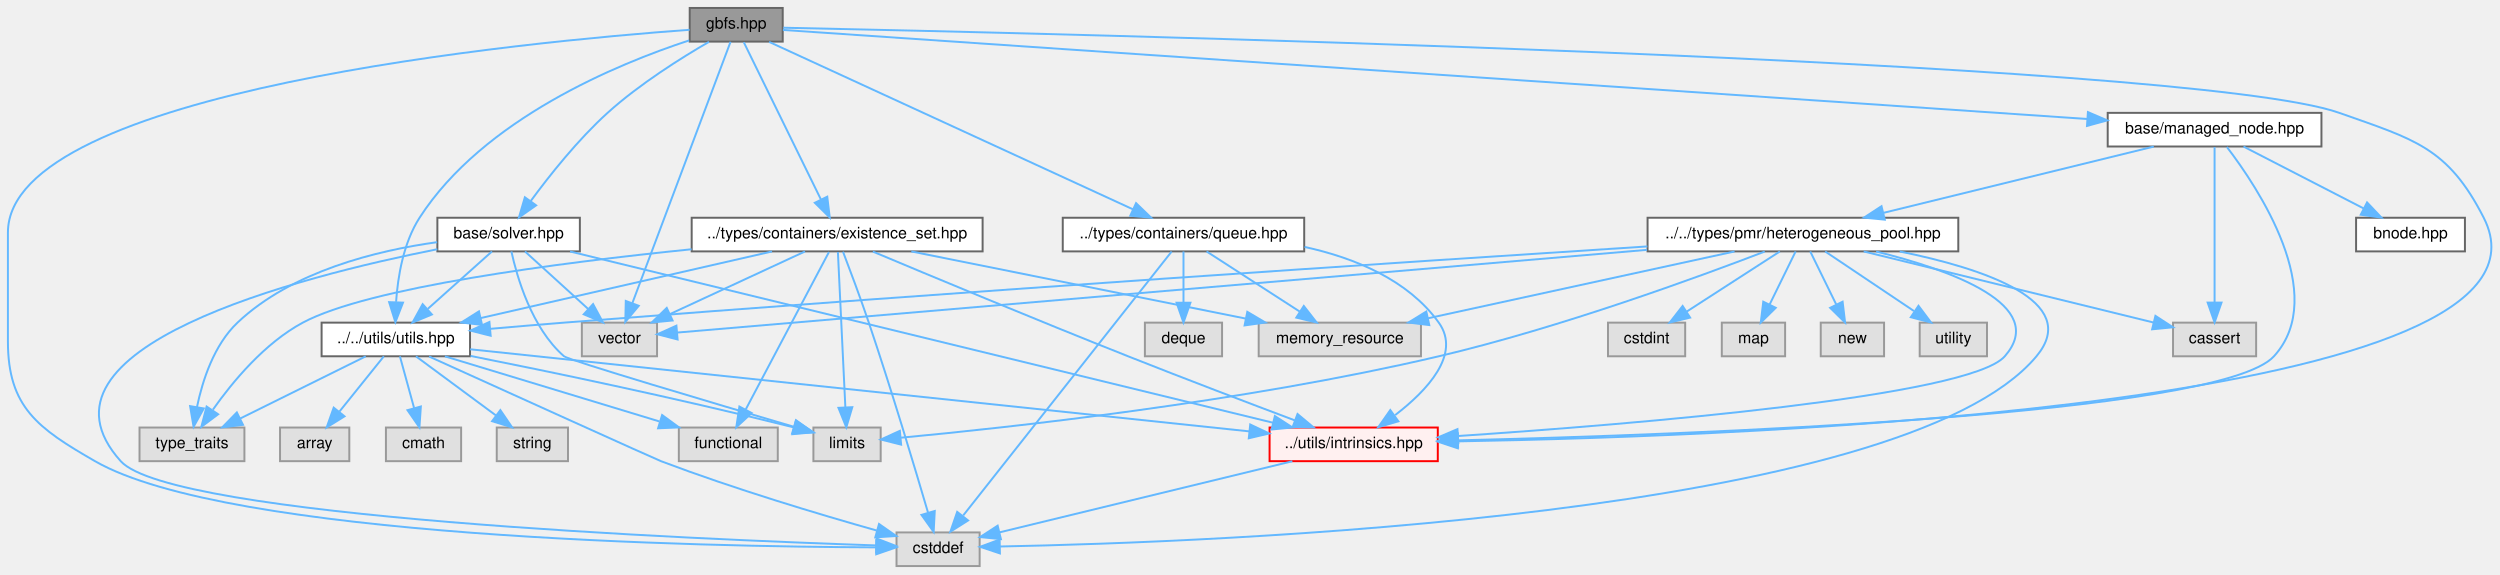
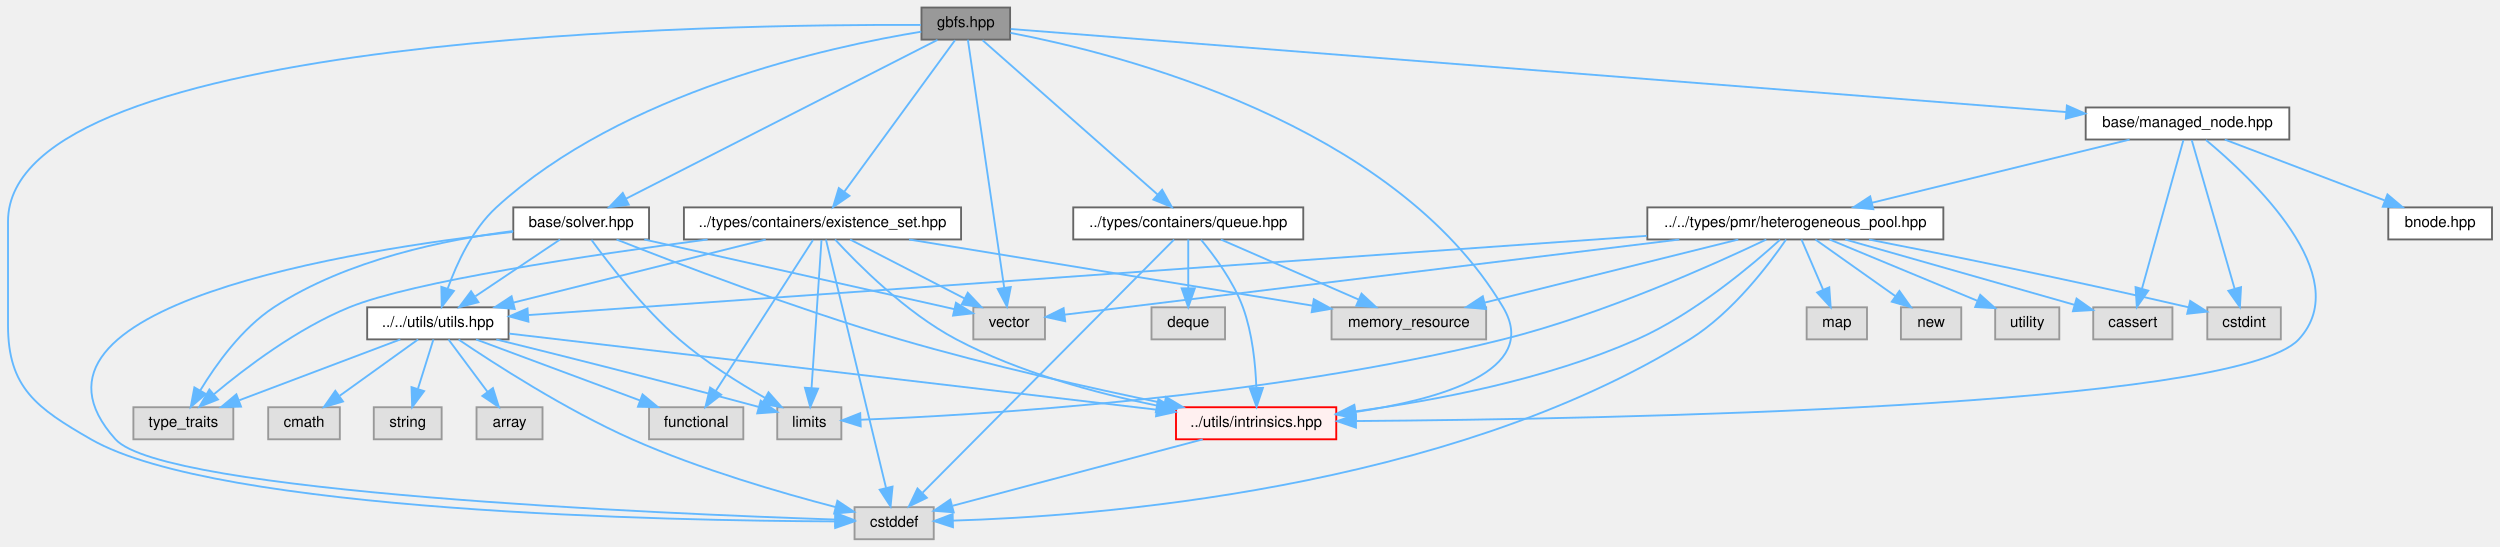
- <svg xmlns="http://www.w3.org/2000/svg" xmlns:xlink="http://www.w3.org/1999/xlink" width="1263pt" height="290pt" viewBox="0.00 0.00 1263.22 290.00">
+ <svg xmlns="http://www.w3.org/2000/svg" xmlns:xlink="http://www.w3.org/1999/xlink" width="1326pt" height="290pt" viewBox="0.00 0.00 1325.50 290.00">
  <g id="graph0" class="graph" transform="scale(1 1) rotate(0) translate(4 286)">
    <g id="Node000001" class="node">
      <g id="a_Node000001">
        <a xlink:title=" ">
-           <polygon fill="#999999" stroke="#666666" points="391.5,-282 344.5,-282 344.5,-265 391.5,-265 391.5,-282" />
-           <text text-anchor="middle" x="368" y="-271.6" font-family="Helvetica,sans-Serif" font-size="8.00">gbfs.hpp</text>
+           <polygon fill="#999999" stroke="#666666" points="531.5,-282 484.5,-282 484.5,-265 531.5,-265 531.5,-282" />
+           <text text-anchor="middle" x="508" y="-271.6" font-family="Helvetica,sans-Serif" font-size="8.00">gbfs.hpp</text>
        </a>
      </g>
    </g>
    <g id="Node000002" class="node">
      <g id="a_Node000002">
        <a xlink:title=" ">
          <polygon fill="#e0e0e0" stroke="#999999" points="491,-17 449,-17 449,0 491,0 491,-17" />
          <text text-anchor="middle" x="470" y="-6.6" font-family="Helvetica,sans-Serif" font-size="8.00">cstddef</text>
        </a>
      </g>
    </g>
    <g id="edge1_Node000001_Node000002" class="edge">
      <g id="a_edge1_Node000001_Node000002">
        <a xlink:title=" ">
-           <path fill="none" stroke="#63b8ff" d="M344.42,-270.97C263.2,-265.06 0,-240.37 0,-168.5 0,-168.5 0,-168.5 0,-113.5 0,-80.25 15.18,-69.57 44,-53 111.28,-14.31 352.18,-9.79 438.75,-9.45" />
+           <path fill="none" stroke="#63b8ff" d="M484.18,-272.77C383.75,-273.27 0,-268.65 0,-168.5 0,-168.5 0,-168.5 0,-113.5 0,-80.25 15.18,-69.57 44,-53 111.28,-14.31 352.18,-9.79 438.75,-9.45" />
          <polygon fill="#63b8ff" stroke="#63b8ff" points="438.76,-12.95 448.75,-9.42 438.74,-5.95 438.76,-12.95" />
        </a>
      </g>
    </g>
    <g id="Node000003" class="node">
      <g id="a_Node000003">
        <a xlink:title=" ">
-           <polygon fill="#e0e0e0" stroke="#999999" points="328,-123 290,-123 290,-106 328,-106 328,-123" />
-           <text text-anchor="middle" x="309" y="-112.6" font-family="Helvetica,sans-Serif" font-size="8.00">vector</text>
+           <polygon fill="#e0e0e0" stroke="#999999" points="550,-123 512,-123 512,-106 550,-106 550,-123" />
+           <text text-anchor="middle" x="531" y="-112.6" font-family="Helvetica,sans-Serif" font-size="8.00">vector</text>
        </a>
      </g>
    </g>
    <g id="edge2_Node000001_Node000003" class="edge">
      <g id="a_edge2_Node000001_Node000003">
        <a xlink:title=" ">
-           <path fill="none" stroke="#63b8ff" d="M365.15,-264.93C356.18,-241.05 328.32,-166.91 315.53,-132.89" />
-           <polygon fill="#63b8ff" stroke="#63b8ff" points="318.75,-131.5 311.96,-123.37 312.2,-133.96 318.75,-131.5" />
+           <path fill="none" stroke="#63b8ff" d="M509.11,-264.93C512.59,-241.15 523.37,-167.56 528.39,-133.33" />
+           <polygon fill="#63b8ff" stroke="#63b8ff" points="531.86,-133.77 529.85,-123.37 524.93,-132.75 531.86,-133.77" />
        </a>
      </g>
    </g>
    <g id="Node000004" class="node">
      <g id="a_Node000004">
        <a xlink:href="../../d8/d62/existence__set_8hpp.html" target="_top" xlink:title=" ">
-           <polygon fill="white" stroke="#666666" points="492.5,-176 345.5,-176 345.5,-159 492.5,-159 492.5,-176" />
-           <text text-anchor="middle" x="419" y="-165.6" font-family="Helvetica,sans-Serif" font-size="8.00">../types/containers/existence_set.hpp</text>
+           <polygon fill="white" stroke="#666666" points="505.5,-176 358.5,-176 358.5,-159 505.5,-159 505.5,-176" />
+           <text text-anchor="middle" x="432" y="-165.6" font-family="Helvetica,sans-Serif" font-size="8.00">../types/containers/existence_set.hpp</text>
        </a>
      </g>
    </g>
    <g id="edge3_Node000001_Node000004" class="edge">
      <g id="a_edge3_Node000001_Node000004">
        <a xlink:title=" ">
-           <path fill="none" stroke="#63b8ff" d="M371.83,-264.68C380.07,-247.89 399.61,-208.04 410.79,-185.25" />
-           <polygon fill="#63b8ff" stroke="#63b8ff" points="414,-186.64 415.26,-176.12 407.72,-183.56 414,-186.64" />
+           <path fill="none" stroke="#63b8ff" d="M502.29,-264.68C489.85,-247.66 460.1,-206.95 443.57,-184.34" />
+           <polygon fill="#63b8ff" stroke="#63b8ff" points="446.3,-182.13 437.57,-176.12 440.65,-186.26 446.3,-182.13" />
        </a>
      </g>
    </g>
    <g id="Node000009" class="node">
      <g id="a_Node000009">
        <a xlink:href="../../df/d93/utils_8hpp.html" target="_top" xlink:title=" ">
-           <polygon fill="white" stroke="#666666" points="233.5,-123 158.5,-123 158.5,-106 233.5,-106 233.5,-123" />
-           <text text-anchor="middle" x="196" y="-112.6" font-family="Helvetica,sans-Serif" font-size="8.00">../../utils/utils.hpp</text>
+           <polygon fill="white" stroke="#666666" points="265.5,-123 190.5,-123 190.5,-106 265.5,-106 265.5,-123" />
+           <text text-anchor="middle" x="228" y="-112.6" font-family="Helvetica,sans-Serif" font-size="8.00">../../utils/utils.hpp</text>
        </a>
      </g>
    </g>
    <g id="edge26_Node000001_Node000009" class="edge">
      <g id="a_edge26_Node000001_Node000009">
        <a xlink:title=" ">
-           <path fill="none" stroke="#63b8ff" d="M344.23,-265.61C308.1,-253.77 240.16,-225.9 208,-176 199.83,-163.32 197.02,-146.28 196.14,-133.51" />
-           <polygon fill="#63b8ff" stroke="#63b8ff" points="199.63,-133.11 195.78,-123.24 192.63,-133.35 199.63,-133.11" />
+           <path fill="none" stroke="#63b8ff" d="M484.41,-269.2C436.35,-261.36 325.97,-237.42 259,-176 246.36,-164.41 238.08,-146.48 233.29,-133.15" />
+           <polygon fill="#63b8ff" stroke="#63b8ff" points="236.49,-131.69 230.06,-123.27 229.84,-133.86 236.49,-131.69" />
        </a>
      </g>
    </g>
    <g id="Node000013" class="node">
      <g id="a_Node000013">
        <a xlink:href="../../d7/d65/intrinsics_8hpp.html" target="_top" xlink:title=" ">
-           <polygon fill="#fff0f0" stroke="red" points="722.5,-70 637.5,-70 637.5,-53 722.5,-53 722.5,-70" />
-           <text text-anchor="middle" x="680" y="-59.6" font-family="Helvetica,sans-Serif" font-size="8.00">../utils/intrinsics.hpp</text>
-         </a>
-       </g>
-     </g>
-     <g id="edge50_Node000001_Node000013" class="edge">
-       <g id="a_edge50_Node000001_Node000013">
-         <a xlink:title=" ">
-           <path fill="none" stroke="#63b8ff" d="M391.82,-272.02C517.67,-269.4 1102.26,-255.86 1178,-229 1215.79,-215.6 1232.79,-211.72 1251,-176 1299.24,-81.36 883.28,-65.61 732.91,-63.01" />
-           <polygon fill="#63b8ff" stroke="#63b8ff" points="732.61,-59.51 722.55,-62.85 732.5,-66.5 732.61,-59.51" />
+           <polygon fill="#fff0f0" stroke="red" points="704.5,-70 619.5,-70 619.5,-53 704.5,-53 704.5,-70" />
+           <text text-anchor="middle" x="662" y="-59.6" font-family="Helvetica,sans-Serif" font-size="8.00">../utils/intrinsics.hpp</text>
+         </a>
+       </g>
+     </g>
+     <g id="edge51_Node000001_Node000013" class="edge">
+       <g id="a_edge51_Node000001_Node000013">
+         <a xlink:title=" ">
+           <path fill="none" stroke="#63b8ff" d="M531.72,-268.56C589.12,-257.58 734.99,-220.79 793,-123 813.08,-89.15 759.17,-74.06 714.52,-67.45" />
+           <polygon fill="#63b8ff" stroke="#63b8ff" points="714.97,-63.98 704.59,-66.1 714.02,-70.92 714.97,-63.98" />
        </a>
      </g>
    </g>
    <g id="Node000016" class="node">
      <g id="a_Node000016">
        <a xlink:href="../../d7/ded/queue_8hpp.html" target="_top" xlink:title=" ">
-           <polygon fill="white" stroke="#666666" points="655,-176 533,-176 533,-159 655,-159 655,-176" />
-           <text text-anchor="middle" x="594" y="-165.6" font-family="Helvetica,sans-Serif" font-size="8.00">../types/containers/queue.hpp</text>
+           <polygon fill="white" stroke="#666666" points="687,-176 565,-176 565,-159 687,-159 687,-176" />
+           <text text-anchor="middle" x="626" y="-165.6" font-family="Helvetica,sans-Serif" font-size="8.00">../types/containers/queue.hpp</text>
        </a>
      </g>
    </g>
    <g id="edge21_Node000001_Node000016" class="edge">
      <g id="a_edge21_Node000001_Node000016">
        <a xlink:title=" ">
-           <path fill="none" stroke="#63b8ff" d="M384.62,-264.85C423.73,-246.85 521.82,-201.72 568.52,-180.23" />
-           <polygon fill="#63b8ff" stroke="#63b8ff" points="570.04,-183.38 577.66,-176.02 567.11,-177.02 570.04,-183.38" />
+           <path fill="none" stroke="#63b8ff" d="M516.87,-264.68C536.61,-247.28 584.43,-205.13 609.71,-182.85" />
+           <polygon fill="#63b8ff" stroke="#63b8ff" points="612.16,-185.36 617.35,-176.12 607.53,-180.11 612.16,-185.36" />
        </a>
      </g>
    </g>
    <g id="Node000018" class="node">
      <g id="a_Node000018">
        <a xlink:href="../../da/deb/managed__node_8hpp.html" target="_top" xlink:title=" ">
-           <polygon fill="white" stroke="#666666" points="1169,-229 1061,-229 1061,-212 1169,-212 1169,-229" />
-           <text text-anchor="middle" x="1115" y="-218.6" font-family="Helvetica,sans-Serif" font-size="8.00">base/managed_node.hpp</text>
+           <polygon fill="white" stroke="#666666" points="1210,-229 1102,-229 1102,-212 1210,-212 1210,-229" />
+           <text text-anchor="middle" x="1156" y="-218.6" font-family="Helvetica,sans-Serif" font-size="8.00">base/managed_node.hpp</text>
        </a>
      </g>
    </g>
    <g id="edge27_Node000001_Node000018" class="edge">
      <g id="a_edge27_Node000001_Node000018">
        <a xlink:title=" ">
-           <path fill="none" stroke="#63b8ff" d="M391.59,-270.89C492.9,-263.97 893.11,-236.65 1050.72,-225.89" />
-           <polygon fill="#63b8ff" stroke="#63b8ff" points="1051.01,-229.38 1060.75,-225.2 1050.53,-222.39 1051.01,-229.38" />
+           <path fill="none" stroke="#63b8ff" d="M531.83,-270.62C622.94,-263.45 951.13,-237.62 1091.54,-226.57" />
+           <polygon fill="#63b8ff" stroke="#63b8ff" points="1092.03,-230.05 1101.72,-225.77 1091.48,-223.07 1092.03,-230.05" />
        </a>
      </g>
    </g>
    <g id="Node000026" class="node">
      <g id="a_Node000026">
        <a xlink:href="../../d2/d1c/solver_8hpp.html" target="_top" xlink:title=" ">
-           <polygon fill="white" stroke="#666666" points="289,-176 217,-176 217,-159 289,-159 289,-176" />
-           <text text-anchor="middle" x="253" y="-165.6" font-family="Helvetica,sans-Serif" font-size="8.00">base/solver.hpp</text>
-         </a>
-       </g>
-     </g>
-     <g id="edge43_Node000001_Node000026" class="edge">
-       <g id="a_edge43_Node000001_Node000026">
-         <a xlink:title=" ">
-           <path fill="none" stroke="#63b8ff" d="M354.23,-264.88C340.48,-256.92 319.12,-243.57 303,-229 288.03,-215.47 273.65,-197.35 264.19,-184.48" />
-           <polygon fill="#63b8ff" stroke="#63b8ff" points="266.9,-182.26 258.23,-176.18 261.21,-186.34 266.9,-182.26" />
+           <polygon fill="white" stroke="#666666" points="340,-176 268,-176 268,-159 340,-159 340,-176" />
+           <text text-anchor="middle" x="304" y="-165.6" font-family="Helvetica,sans-Serif" font-size="8.00">base/solver.hpp</text>
+         </a>
+       </g>
+     </g>
+     <g id="edge44_Node000001_Node000026" class="edge">
+       <g id="a_edge44_Node000001_Node000026">
+         <a xlink:title=" ">
+           <path fill="none" stroke="#63b8ff" d="M493,-264.85C457.91,-246.97 370.26,-202.28 327.8,-180.63" />
+           <polygon fill="#63b8ff" stroke="#63b8ff" points="329.25,-177.44 318.75,-176.02 326.07,-183.68 329.25,-177.44" />
        </a>
      </g>
    </g>
    <g id="edge4_Node000004_Node000002" class="edge">
      <g id="a_edge4_Node000004_Node000002">
        <a xlink:title=" ">
-           <path fill="none" stroke="#63b8ff" d="M421.96,-158.84C425.27,-150.19 430.72,-135.65 435,-123 446.4,-89.24 458.36,-49.34 464.93,-26.97" />
-           <polygon fill="#63b8ff" stroke="#63b8ff" points="468.32,-27.83 467.76,-17.25 461.6,-25.87 468.32,-27.83" />
+           <path fill="none" stroke="#63b8ff" d="M433.83,-158.93C439.59,-135.15 457.4,-61.56 465.68,-27.33" />
+           <polygon fill="#63b8ff" stroke="#63b8ff" points="469.15,-27.91 468.1,-17.37 462.34,-26.26 469.15,-27.91" />
        </a>
      </g>
    </g>
    <g id="edge9_Node000004_Node000003" class="edge">
      <g id="a_edge9_Node000004_Node000003">
        <a xlink:title=" ">
-           <path fill="none" stroke="#63b8ff" d="M402.77,-158.97C384.82,-150.65 355.65,-137.13 334.61,-127.37" />
-           <polygon fill="#63b8ff" stroke="#63b8ff" points="335.84,-124.09 325.3,-123.06 332.9,-130.44 335.84,-124.09" />
+           <path fill="none" stroke="#63b8ff" d="M446.61,-158.97C462.62,-150.73 488.54,-137.37 507.44,-127.64" />
+           <polygon fill="#63b8ff" stroke="#63b8ff" points="509.05,-130.75 516.33,-123.06 505.84,-124.52 509.05,-130.75" />
        </a>
      </g>
    </g>
    <g id="Node000005" class="node">
      <g id="a_Node000005">
        <a xlink:title=" ">
-           <polygon fill="#e0e0e0" stroke="#999999" points="389,-70 339,-70 339,-53 389,-53 389,-70" />
-           <text text-anchor="middle" x="364" y="-59.6" font-family="Helvetica,sans-Serif" font-size="8.00">functional</text>
+           <polygon fill="#e0e0e0" stroke="#999999" points="390,-70 340,-70 340,-53 390,-53 390,-70" />
+           <text text-anchor="middle" x="365" y="-59.6" font-family="Helvetica,sans-Serif" font-size="8.00">functional</text>
        </a>
      </g>
    </g>
    <g id="edge5_Node000004_Node000005" class="edge">
      <g id="a_edge5_Node000004_Node000005">
        <a xlink:title=" ">
-           <path fill="none" stroke="#63b8ff" d="M414.87,-158.68C405.98,-141.89 384.91,-102.04 372.86,-79.25" />
-           <polygon fill="#63b8ff" stroke="#63b8ff" points="375.8,-77.33 368.03,-70.12 369.61,-80.6 375.8,-77.33" />
+           <path fill="none" stroke="#63b8ff" d="M426.96,-158.68C416.05,-141.74 390.01,-101.32 375.4,-78.64" />
+           <polygon fill="#63b8ff" stroke="#63b8ff" points="378.27,-76.64 369.91,-70.12 372.39,-80.43 378.27,-76.64" />
        </a>
      </g>
    </g>
    <g id="Node000006" class="node">
      <g id="a_Node000006">
        <a xlink:title=" ">
-           <polygon fill="#e0e0e0" stroke="#999999" points="441,-70 407,-70 407,-53 441,-53 441,-70" />
-           <text text-anchor="middle" x="424" y="-59.6" font-family="Helvetica,sans-Serif" font-size="8.00">limits</text>
+           <polygon fill="#e0e0e0" stroke="#999999" points="442,-70 408,-70 408,-53 442,-53 442,-70" />
+           <text text-anchor="middle" x="425" y="-59.6" font-family="Helvetica,sans-Serif" font-size="8.00">limits</text>
        </a>
      </g>
    </g>
    <g id="edge6_Node000004_Node000006" class="edge">
      <g id="a_edge6_Node000004_Node000006">
        <a xlink:title=" ">
-           <path fill="none" stroke="#63b8ff" d="M419.38,-158.68C420.17,-142.11 422.05,-103.11 423.15,-80.18" />
-           <polygon fill="#63b8ff" stroke="#63b8ff" points="426.65,-80.28 423.63,-70.12 419.66,-79.95 426.65,-80.28" />
+           <path fill="none" stroke="#63b8ff" d="M431.47,-158.68C430.36,-142.11 427.73,-103.11 426.19,-80.18" />
+           <polygon fill="#63b8ff" stroke="#63b8ff" points="429.68,-79.87 425.51,-70.12 422.69,-80.34 429.68,-79.87" />
        </a>
      </g>
    </g>
    <g id="Node000007" class="node">
      <g id="a_Node000007">
        <a xlink:title=" ">
-           <polygon fill="#e0e0e0" stroke="#999999" points="714,-123 632,-123 632,-106 714,-106 714,-123" />
-           <text text-anchor="middle" x="673" y="-112.6" font-family="Helvetica,sans-Serif" font-size="8.00">memory_resource</text>
+           <polygon fill="#e0e0e0" stroke="#999999" points="784,-123 702,-123 702,-106 784,-106 784,-123" />
+           <text text-anchor="middle" x="743" y="-112.6" font-family="Helvetica,sans-Serif" font-size="8.00">memory_resource</text>
        </a>
      </g>
    </g>
    <g id="edge7_Node000004_Node000007" class="edge">
      <g id="a_edge7_Node000004_Node000007">
        <a xlink:title=" ">
-           <path fill="none" stroke="#63b8ff" d="M456.48,-158.97C501.31,-149.97 576.43,-134.89 625.35,-125.07" />
-           <polygon fill="#63b8ff" stroke="#63b8ff" points="626.25,-128.46 635.37,-123.06 624.87,-121.59 626.25,-128.46" />
+           <path fill="none" stroke="#63b8ff" d="M477.89,-158.97C535.07,-149.6 632.49,-133.62 691.97,-123.87" />
+           <polygon fill="#63b8ff" stroke="#63b8ff" points="692.59,-127.31 701.89,-122.24 691.46,-120.41 692.59,-127.31" />
        </a>
      </g>
    </g>
    <g id="Node000008" class="node">
      <g id="a_Node000008">
        <a xlink:title=" ">
          <polygon fill="#e0e0e0" stroke="#999999" points="119.5,-70 66.5,-70 66.5,-53 119.5,-53 119.5,-70" />
          <text text-anchor="middle" x="93" y="-59.6" font-family="Helvetica,sans-Serif" font-size="8.00">type_traits</text>
        </a>
      </g>
    </g>
    <g id="edge8_Node000004_Node000008" class="edge">
      <g id="a_edge8_Node000004_Node000008">
        <a xlink:title=" ">
-           <path fill="none" stroke="#63b8ff" d="M345.45,-160.08C277.46,-153.17 182.11,-140.74 149,-123 129.73,-112.68 113.52,-93.13 103.58,-79.05" />
-           <polygon fill="#63b8ff" stroke="#63b8ff" points="106.22,-76.7 97.73,-70.35 100.4,-80.6 106.22,-76.7" />
+           <path fill="none" stroke="#63b8ff" d="M371.06,-158.99C308.15,-150.69 214.58,-136.69 181,-123 153.51,-111.8 125.99,-90.95 109.22,-76.9" />
+           <polygon fill="#63b8ff" stroke="#63b8ff" points="111.36,-74.12 101.5,-70.25 106.8,-79.43 111.36,-74.12" />
        </a>
      </g>
    </g>
    <g id="edge10_Node000004_Node000009" class="edge">
      <g id="a_edge10_Node000004_Node000009">
        <a xlink:title=" ">
-           <path fill="none" stroke="#63b8ff" d="M386.1,-158.97C347.06,-150.05 281.88,-135.14 238.92,-125.32" />
-           <polygon fill="#63b8ff" stroke="#63b8ff" points="239.57,-121.87 229.04,-123.06 238.01,-128.7 239.57,-121.87" />
+           <path fill="none" stroke="#63b8ff" d="M401.9,-158.97C366.42,-150.1 307.32,-135.33 268.01,-125.5" />
+           <polygon fill="#63b8ff" stroke="#63b8ff" points="268.77,-122.09 258.22,-123.06 267.08,-128.88 268.77,-122.09" />
        </a>
      </g>
    </g>
    <g id="edge20_Node000004_Node000013" class="edge">
      <g id="a_edge20_Node000004_Node000013">
        <a xlink:title=" ">
-           <path fill="none" stroke="#63b8ff" d="M437.04,-158.9C464.71,-147.28 519.31,-124.51 566,-106 594.48,-94.71 627.15,-82.3 650.2,-73.63" />
-           <polygon fill="#63b8ff" stroke="#63b8ff" points="651.62,-76.83 659.76,-70.04 649.17,-70.28 651.62,-76.83" />
+           <path fill="none" stroke="#63b8ff" d="M438.67,-158.97C450.41,-146.19 476.09,-120.23 503,-106 536.22,-88.44 577.18,-77.45 609.21,-70.91" />
+           <polygon fill="#63b8ff" stroke="#63b8ff" points="610.14,-74.29 619.28,-68.94 608.79,-67.42 610.14,-74.29" />
        </a>
      </g>
    </g>
    <g id="edge13_Node000009_Node000002" class="edge">
      <g id="a_edge13_Node000009_Node000002">
        <a xlink:title=" ">
-           <path fill="none" stroke="#63b8ff" d="M212.8,-105.88C248.11,-89.88 327.04,-54.12 330,-53 366.88,-39.01 410.41,-26.01 439.03,-17.94" />
-           <polygon fill="#63b8ff" stroke="#63b8ff" points="440.16,-21.26 448.85,-15.19 438.28,-14.51 440.16,-21.26" />
+           <path fill="none" stroke="#63b8ff" d="M238.98,-105.91C257.34,-93.49 295.73,-68.63 331,-53 366.82,-37.12 410.21,-24.53 438.88,-17.06" />
+           <polygon fill="#63b8ff" stroke="#63b8ff" points="439.91,-20.41 448.73,-14.54 438.18,-13.63 439.91,-20.41" />
        </a>
      </g>
    </g>
    <g id="edge14_Node000009_Node000005" class="edge">
      <g id="a_edge14_Node000009_Node000005">
        <a xlink:title=" ">
-           <path fill="none" stroke="#63b8ff" d="M220.79,-105.97C249.45,-97.27 296.82,-82.89 329.18,-73.07" />
-           <polygon fill="#63b8ff" stroke="#63b8ff" points="330.56,-76.31 339.11,-70.06 328.52,-69.61 330.56,-76.31" />
+           <path fill="none" stroke="#63b8ff" d="M248.21,-105.97C271.18,-97.42 308.89,-83.39 335.22,-73.59" />
+           <polygon fill="#63b8ff" stroke="#63b8ff" points="336.55,-76.82 344.7,-70.06 334.11,-70.26 336.55,-76.82" />
        </a>
      </g>
    </g>
    <g id="edge15_Node000009_Node000006" class="edge">
      <g id="a_edge15_Node000009_Node000006">
        <a xlink:title=" ">
-           <path fill="none" stroke="#63b8ff" d="M233.78,-106.17C272.43,-98.5 334.42,-85.69 396.95,-70.11" />
-           <polygon fill="#63b8ff" stroke="#63b8ff" points="398.14,-73.42 406.98,-67.59 396.43,-66.63 398.14,-73.42" />
+           <path fill="none" stroke="#63b8ff" d="M258.97,-105.94C291.34,-97.96 343.84,-84.83 398.16,-70.16" />
+           <polygon fill="#63b8ff" stroke="#63b8ff" points="399.22,-73.5 407.96,-67.5 397.39,-66.74 399.22,-73.5" />
        </a>
      </g>
    </g>
    <g id="edge17_Node000009_Node000008" class="edge">
      <g id="a_edge17_Node000009_Node000008">
        <a xlink:title=" ">
-           <path fill="none" stroke="#63b8ff" d="M180.8,-105.97C164.07,-97.69 136.93,-84.25 117.24,-74.5" />
-           <polygon fill="#63b8ff" stroke="#63b8ff" points="118.78,-71.36 108.26,-70.06 115.67,-77.63 118.78,-71.36" />
+           <path fill="none" stroke="#63b8ff" d="M208.08,-105.97C185.55,-97.46 148.62,-83.51 122.69,-73.72" />
+           <polygon fill="#63b8ff" stroke="#63b8ff" points="123.59,-70.32 113,-70.06 121.12,-76.86 123.59,-70.32" />
        </a>
      </g>
    </g>
    <g id="Node000010" class="node">
      <g id="a_Node000010">
        <a xlink:title=" ">
-           <polygon fill="#e0e0e0" stroke="#999999" points="172.5,-70 137.5,-70 137.5,-53 172.5,-53 172.5,-70" />
-           <text text-anchor="middle" x="155" y="-59.6" font-family="Helvetica,sans-Serif" font-size="8.00">array</text>
+           <polygon fill="#e0e0e0" stroke="#999999" points="283.5,-70 248.5,-70 248.5,-53 283.5,-53 283.5,-70" />
+           <text text-anchor="middle" x="266" y="-59.6" font-family="Helvetica,sans-Serif" font-size="8.00">array</text>
        </a>
      </g>
    </g>
    <g id="edge11_Node000009_Node000010" class="edge">
      <g id="a_edge11_Node000009_Node000010">
        <a xlink:title=" ">
-           <path fill="none" stroke="#63b8ff" d="M189.95,-105.97C184.08,-98.67 174.98,-87.35 167.54,-78.1" />
-           <polygon fill="#63b8ff" stroke="#63b8ff" points="170.07,-75.66 161.07,-70.06 164.61,-80.04 170.07,-75.66" />
+           <path fill="none" stroke="#63b8ff" d="M233.61,-105.97C239.05,-98.67 247.48,-87.35 254.38,-78.1" />
+           <polygon fill="#63b8ff" stroke="#63b8ff" points="257.2,-80.17 260.37,-70.06 251.59,-75.98 257.2,-80.17" />
        </a>
      </g>
    </g>
    <g id="Node000011" class="node">
      <g id="a_Node000011">
        <a xlink:title=" ">
-           <polygon fill="#e0e0e0" stroke="#999999" points="229,-70 191,-70 191,-53 229,-53 229,-70" />
-           <text text-anchor="middle" x="210" y="-59.6" font-family="Helvetica,sans-Serif" font-size="8.00">cmath</text>
+           <polygon fill="#e0e0e0" stroke="#999999" points="176,-70 138,-70 138,-53 176,-53 176,-70" />
+           <text text-anchor="middle" x="157" y="-59.6" font-family="Helvetica,sans-Serif" font-size="8.00">cmath</text>
        </a>
      </g>
    </g>
    <g id="edge12_Node000009_Node000011" class="edge">
      <g id="a_edge12_Node000009_Node000011">
        <a xlink:title=" ">
-           <path fill="none" stroke="#63b8ff" d="M198.07,-105.97C199.95,-99.12 202.8,-88.74 205.24,-79.84" />
-           <polygon fill="#63b8ff" stroke="#63b8ff" points="208.65,-80.63 207.93,-70.06 201.9,-78.77 208.65,-80.63" />
+           <path fill="none" stroke="#63b8ff" d="M217.52,-105.97C206.62,-98.14 189.3,-85.7 175.98,-76.13" />
+           <polygon fill="#63b8ff" stroke="#63b8ff" points="177.68,-73.05 167.52,-70.06 173.6,-78.73 177.68,-73.05" />
        </a>
      </g>
    </g>
    <g id="Node000012" class="node">
      <g id="a_Node000012">
        <a xlink:title=" ">
-           <polygon fill="#e0e0e0" stroke="#999999" points="283,-70 247,-70 247,-53 283,-53 283,-70" />
-           <text text-anchor="middle" x="265" y="-59.6" font-family="Helvetica,sans-Serif" font-size="8.00">string</text>
+           <polygon fill="#e0e0e0" stroke="#999999" points="230,-70 194,-70 194,-53 230,-53 230,-70" />
+           <text text-anchor="middle" x="212" y="-59.6" font-family="Helvetica,sans-Serif" font-size="8.00">string</text>
        </a>
      </g>
    </g>
    <g id="edge16_Node000009_Node000012" class="edge">
      <g id="a_edge16_Node000009_Node000012">
        <a xlink:title=" ">
-           <path fill="none" stroke="#63b8ff" d="M206.18,-105.97C216.78,-98.14 233.61,-85.7 246.56,-76.13" />
-           <polygon fill="#63b8ff" stroke="#63b8ff" points="248.82,-78.81 254.78,-70.06 244.65,-73.19 248.82,-78.81" />
+           <path fill="none" stroke="#63b8ff" d="M225.64,-105.97C223.49,-99.12 220.23,-88.74 217.44,-79.84" />
+           <polygon fill="#63b8ff" stroke="#63b8ff" points="220.7,-78.55 214.37,-70.06 214.02,-80.65 220.7,-78.55" />
        </a>
      </g>
    </g>
    <g id="edge18_Node000009_Node000013" class="edge">
      <g id="a_edge18_Node000009_Node000013">
        <a xlink:title=" ">
-           <path fill="none" stroke="#63b8ff" d="M233.58,-109.54C319.17,-100.52 528.81,-78.43 627.29,-68.05" />
-           <polygon fill="#63b8ff" stroke="#63b8ff" points="627.73,-71.53 637.31,-67 627,-64.57 627.73,-71.53" />
+           <path fill="none" stroke="#63b8ff" d="M265.76,-109.06C343.22,-99.96 520.3,-79.15 609.13,-68.71" />
+           <polygon fill="#63b8ff" stroke="#63b8ff" points="609.73,-72.17 619.25,-67.52 608.91,-65.21 609.73,-72.17" />
        </a>
      </g>
    </g>
    <g id="edge19_Node000013_Node000002" class="edge">
      <g id="a_edge19_Node000013_Node000002">
        <a xlink:title=" ">
-           <path fill="none" stroke="#63b8ff" d="M649.01,-52.97C609.32,-43.33 540.91,-26.72 501.14,-17.06" />
-           <polygon fill="#63b8ff" stroke="#63b8ff" points="501.75,-13.61 491.21,-14.65 500.1,-20.41 501.75,-13.61" />
+           <path fill="none" stroke="#63b8ff" d="M633.67,-52.97C598.26,-43.57 537.85,-27.52 501.16,-17.78" />
+           <polygon fill="#63b8ff" stroke="#63b8ff" points="501.6,-14.27 491.04,-15.09 499.8,-21.04 501.6,-14.27" />
        </a>
      </g>
    </g>
    <g id="edge22_Node000016_Node000002" class="edge">
      <g id="a_edge22_Node000016_Node000002">
        <a xlink:title=" ">
-           <path fill="none" stroke="#63b8ff" d="M588.02,-158.93C568.92,-134.74 509.08,-58.98 482.7,-25.58" />
-           <polygon fill="#63b8ff" stroke="#63b8ff" points="485.16,-23.04 476.21,-17.37 479.66,-27.38 485.16,-23.04" />
+           <path fill="none" stroke="#63b8ff" d="M618.48,-158.93C594.24,-134.53 517.87,-57.68 485.14,-24.74" />
+           <polygon fill="#63b8ff" stroke="#63b8ff" points="487.35,-21.99 477.82,-17.37 482.38,-26.93 487.35,-21.99" />
        </a>
      </g>
    </g>
    <g id="edge24_Node000016_Node000007" class="edge">
      <g id="a_edge24_Node000016_Node000007">
        <a xlink:title=" ">
-           <path fill="none" stroke="#63b8ff" d="M605.66,-158.97C618.03,-150.99 637.81,-138.22 652.74,-128.58" />
-           <polygon fill="#63b8ff" stroke="#63b8ff" points="654.79,-131.42 661.3,-123.06 651,-125.54 654.79,-131.42" />
+           <path fill="none" stroke="#63b8ff" d="M643.26,-158.97C662.53,-150.58 693.95,-136.88 716.37,-127.11" />
+           <polygon fill="#63b8ff" stroke="#63b8ff" points="717.9,-130.26 725.67,-123.06 715.1,-123.84 717.9,-130.26" />
        </a>
      </g>
    </g>
    <g id="edge25_Node000016_Node000013" class="edge">
      <g id="a_edge25_Node000016_Node000013">
        <a xlink:title=" ">
-           <path fill="none" stroke="#63b8ff" d="M655.2,-161.25C680.46,-155.71 707.42,-144.69 723,-123 734.48,-107.02 716.96,-88.57 700.95,-76.29" />
-           <polygon fill="#63b8ff" stroke="#63b8ff" points="702.58,-73.15 692.41,-70.16 698.49,-78.83 702.58,-73.15" />
+           <path fill="none" stroke="#63b8ff" d="M632.81,-158.8C639.67,-150.56 649.94,-136.8 655,-123 660.02,-109.31 661.66,-92.81 662.11,-80.5" />
+           <polygon fill="#63b8ff" stroke="#63b8ff" points="665.61,-80.26 662.24,-70.21 658.62,-80.17 665.61,-80.26" />
        </a>
      </g>
    </g>
    <g id="Node000017" class="node">
      <g id="a_Node000017">
        <a xlink:title=" ">
-           <polygon fill="#e0e0e0" stroke="#999999" points="613.5,-123 574.5,-123 574.5,-106 613.5,-106 613.5,-123" />
-           <text text-anchor="middle" x="594" y="-112.6" font-family="Helvetica,sans-Serif" font-size="8.00">deque</text>
+           <polygon fill="#e0e0e0" stroke="#999999" points="645.5,-123 606.5,-123 606.5,-106 645.5,-106 645.5,-123" />
+           <text text-anchor="middle" x="626" y="-112.6" font-family="Helvetica,sans-Serif" font-size="8.00">deque</text>
        </a>
      </g>
    </g>
    <g id="edge23_Node000016_Node000017" class="edge">
      <g id="a_edge23_Node000016_Node000017">
        <a xlink:title=" ">
-           <path fill="none" stroke="#63b8ff" d="M594,-158.97C594,-152.19 594,-141.97 594,-133.13" />
-           <polygon fill="#63b8ff" stroke="#63b8ff" points="597.5,-133.06 594,-123.06 590.5,-133.06 597.5,-133.06" />
-         </a>
-       </g>
-     </g>
-     <g id="edge42_Node000018_Node000013" class="edge">
-       <g id="a_edge42_Node000018_Node000013">
-         <a xlink:title=" ">
-           <path fill="none" stroke="#63b8ff" d="M1121.22,-211.75C1136.62,-191.62 1173.27,-137.04 1145,-106 1117.67,-76 848.69,-66.32 732.74,-63.52" />
-           <polygon fill="#63b8ff" stroke="#63b8ff" points="732.75,-60.02 722.67,-63.29 732.58,-67.02 732.75,-60.02" />
+           <path fill="none" stroke="#63b8ff" d="M626,-158.97C626,-152.19 626,-141.97 626,-133.13" />
+           <polygon fill="#63b8ff" stroke="#63b8ff" points="629.5,-133.06 626,-123.06 622.5,-133.06 629.5,-133.06" />
+         </a>
+       </g>
+     </g>
+     <g id="edge43_Node000018_Node000013" class="edge">
+       <g id="a_edge43_Node000018_Node000013">
+         <a xlink:title=" ">
+           <path fill="none" stroke="#63b8ff" d="M1165.77,-211.76C1189.48,-192.1 1245.9,-139.43 1215,-106 1181.5,-69.77 847.2,-63.67 715.21,-62.68" />
+           <polygon fill="#63b8ff" stroke="#63b8ff" points="714.96,-59.18 704.94,-62.61 714.91,-66.18 714.96,-59.18" />
        </a>
      </g>
    </g>
    <g id="Node000019" class="node">
      <g id="a_Node000019">
        <a xlink:title=" ">
-           <polygon fill="#e0e0e0" stroke="#999999" points="1136,-123 1094,-123 1094,-106 1136,-106 1136,-123" />
-           <text text-anchor="middle" x="1115" y="-112.6" font-family="Helvetica,sans-Serif" font-size="8.00">cassert</text>
+           <polygon fill="#e0e0e0" stroke="#999999" points="1148,-123 1106,-123 1106,-106 1148,-106 1148,-123" />
+           <text text-anchor="middle" x="1127" y="-112.6" font-family="Helvetica,sans-Serif" font-size="8.00">cassert</text>
        </a>
      </g>
    </g>
    <g id="edge28_Node000018_Node000019" class="edge">
      <g id="a_edge28_Node000018_Node000019">
        <a xlink:title=" ">
-           <path fill="none" stroke="#63b8ff" d="M1115,-211.68C1115,-195.11 1115,-156.11 1115,-133.18" />
-           <polygon fill="#63b8ff" stroke="#63b8ff" points="1118.5,-133.12 1115,-123.12 1111.5,-133.13 1118.5,-133.12" />
+           <path fill="none" stroke="#63b8ff" d="M1153.82,-211.68C1149.18,-195.04 1138.22,-155.75 1131.84,-132.87" />
+           <polygon fill="#63b8ff" stroke="#63b8ff" points="1135.18,-131.82 1129.13,-123.12 1128.44,-133.7 1135.18,-131.82" />
        </a>
      </g>
    </g>
    <g id="Node000020" class="node">
      <g id="a_Node000020">
-         <a xlink:href="../../dc/d3c/bnode_8hpp.html" target="_top" xlink:title=" ">
-           <polygon fill="white" stroke="#666666" points="1241.5,-176 1186.5,-176 1186.5,-159 1241.5,-159 1241.5,-176" />
-           <text text-anchor="middle" x="1214" y="-165.6" font-family="Helvetica,sans-Serif" font-size="8.00">bnode.hpp</text>
+         <a xlink:title=" ">
+           <polygon fill="#e0e0e0" stroke="#999999" points="1205.5,-123 1166.5,-123 1166.5,-106 1205.5,-106 1205.5,-123" />
+           <text text-anchor="middle" x="1186" y="-112.6" font-family="Helvetica,sans-Serif" font-size="8.00">cstdint</text>
        </a>
      </g>
    </g>
    <g id="edge29_Node000018_Node000020" class="edge">
      <g id="a_edge29_Node000018_Node000020">
        <a xlink:title=" ">
-           <path fill="none" stroke="#63b8ff" d="M1129.61,-211.97C1145.62,-203.73 1171.54,-190.37 1190.44,-180.64" />
-           <polygon fill="#63b8ff" stroke="#63b8ff" points="1192.05,-183.75 1199.33,-176.06 1188.84,-177.52 1192.05,-183.75" />
+           <path fill="none" stroke="#63b8ff" d="M1158.25,-211.68C1163.06,-195.04 1174.39,-155.75 1180.99,-132.87" />
+           <polygon fill="#63b8ff" stroke="#63b8ff" points="1184.39,-133.7 1183.8,-123.12 1177.67,-131.76 1184.39,-133.7" />
        </a>
      </g>
    </g>
    <g id="Node000021" class="node">
      <g id="a_Node000021">
-         <a xlink:href="../../d9/df8/heterogeneous__pool_8hpp.html" target="_top" xlink:title=" ">
-           <polygon fill="white" stroke="#666666" points="985.5,-176 828.5,-176 828.5,-159 985.5,-159 985.5,-176" />
-           <text text-anchor="middle" x="907" y="-165.6" font-family="Helvetica,sans-Serif" font-size="8.00">../../types/pmr/heterogeneous_pool.hpp</text>
+         <a xlink:href="../../dc/d3c/bnode_8hpp.html" target="_top" xlink:title=" ">
+           <polygon fill="white" stroke="#666666" points="1317.5,-176 1262.5,-176 1262.5,-159 1317.5,-159 1317.5,-176" />
+           <text text-anchor="middle" x="1290" y="-165.6" font-family="Helvetica,sans-Serif" font-size="8.00">bnode.hpp</text>
        </a>
      </g>
    </g>
    <g id="edge30_Node000018_Node000021" class="edge">
      <g id="a_edge30_Node000018_Node000021">
        <a xlink:title=" ">
-           <path fill="none" stroke="#63b8ff" d="M1084.31,-211.97C1048.06,-203.09 987.62,-188.27 947.54,-178.44" />
-           <polygon fill="#63b8ff" stroke="#63b8ff" points="948.36,-175.04 937.82,-176.06 946.7,-181.84 948.36,-175.04" />
-         </a>
-       </g>
-     </g>
-     <g id="edge32_Node000021_Node000002" class="edge">
-       <g id="a_edge32_Node000021_Node000002">
-         <a xlink:title=" ">
-           <path fill="none" stroke="#63b8ff" d="M955.89,-158.96C997.91,-150.42 1048.32,-133.92 1025,-106 957.26,-24.91 608.47,-11.96 501.34,-9.89" />
-           <polygon fill="#63b8ff" stroke="#63b8ff" points="501.24,-6.39 491.18,-9.72 501.11,-13.39 501.24,-6.39" />
-         </a>
-       </g>
-     </g>
-     <g id="edge38_Node000021_Node000003" class="edge">
-       <g id="a_edge38_Node000021_Node000003">
-         <a xlink:title=" ">
-           <path fill="none" stroke="#63b8ff" d="M828.21,-159.78C693.94,-148.33 426.74,-125.54 338.23,-117.99" />
-           <polygon fill="#63b8ff" stroke="#63b8ff" points="338.38,-114.49 328.12,-117.13 337.78,-121.47 338.38,-114.49" />
-         </a>
-       </g>
-     </g>
-     <g id="edge34_Node000021_Node000006" class="edge">
-       <g id="a_edge34_Node000021_Node000006">
-         <a xlink:title=" ">
-           <path fill="none" stroke="#63b8ff" d="M887.71,-158.92C854.55,-146.18 784.37,-120.44 723,-106 624.32,-82.78 504.24,-69.83 451.3,-64.87" />
-           <polygon fill="#63b8ff" stroke="#63b8ff" points="451.33,-61.36 441.05,-63.94 450.69,-68.33 451.33,-61.36" />
-         </a>
-       </g>
-     </g>
-     <g id="edge39_Node000021_Node000007" class="edge">
-       <g id="a_edge39_Node000021_Node000007">
-         <a xlink:title=" ">
-           <path fill="none" stroke="#63b8ff" d="M872.47,-158.97C831.34,-150.01 762.54,-135.02 717.47,-125.19" />
-           <polygon fill="#63b8ff" stroke="#63b8ff" points="718.19,-121.77 707.67,-123.06 716.69,-128.61 718.19,-121.77" />
-         </a>
-       </g>
-     </g>
-     <g id="edge41_Node000021_Node000009" class="edge">
-       <g id="a_edge41_Node000021_Node000009">
-         <a xlink:title=" ">
-           <path fill="none" stroke="#63b8ff" d="M828.4,-161.51C709.75,-153.87 477.85,-138.52 281,-123 268.89,-122.04 255.81,-120.93 243.63,-119.86" />
-           <polygon fill="#63b8ff" stroke="#63b8ff" points="243.92,-116.37 233.65,-118.97 243.3,-123.34 243.92,-116.37" />
-         </a>
-       </g>
-     </g>
-     <g id="edge40_Node000021_Node000013" class="edge">
-       <g id="a_edge40_Node000021_Node000013">
-         <a xlink:title=" ">
-           <path fill="none" stroke="#63b8ff" d="M943.97,-158.94C981.65,-149.62 1031.6,-131.78 1009,-106 991.1,-85.58 821.12,-71.64 732.78,-65.72" />
-           <polygon fill="#63b8ff" stroke="#63b8ff" points="732.89,-62.22 722.68,-65.05 732.43,-69.2 732.89,-62.22" />
-         </a>
-       </g>
-     </g>
-     <g id="edge31_Node000021_Node000019" class="edge">
-       <g id="a_edge31_Node000021_Node000019">
-         <a xlink:title=" ">
-           <path fill="none" stroke="#63b8ff" d="M937.69,-158.97C977.01,-149.33 1044.76,-132.72 1084.15,-123.06" />
-           <polygon fill="#63b8ff" stroke="#63b8ff" points="1085.11,-126.43 1093.99,-120.65 1083.45,-119.63 1085.11,-126.43" />
+           <path fill="none" stroke="#63b8ff" d="M1175.77,-211.97C1198.14,-203.46 1234.79,-189.51 1260.53,-179.72" />
+           <polygon fill="#63b8ff" stroke="#63b8ff" points="1262.05,-182.88 1270.15,-176.06 1259.56,-176.34 1262.05,-182.88" />
        </a>
      </g>
    </g>
    <g id="Node000022" class="node">
      <g id="a_Node000022">
-         <a xlink:title=" ">
-           <polygon fill="#e0e0e0" stroke="#999999" points="847.5,-123 808.5,-123 808.5,-106 847.5,-106 847.5,-123" />
-           <text text-anchor="middle" x="828" y="-112.6" font-family="Helvetica,sans-Serif" font-size="8.00">cstdint</text>
-         </a>
-       </g>
-     </g>
-     <g id="edge33_Node000021_Node000022" class="edge">
-       <g id="a_edge33_Node000021_Node000022">
-         <a xlink:title=" ">
-           <path fill="none" stroke="#63b8ff" d="M895.34,-158.97C882.97,-150.99 863.19,-138.22 848.26,-128.58" />
-           <polygon fill="#63b8ff" stroke="#63b8ff" points="850,-125.54 839.7,-123.06 846.21,-131.42 850,-125.54" />
+         <a xlink:href="../../d9/df8/heterogeneous__pool_8hpp.html" target="_top" xlink:title=" ">
+           <polygon fill="white" stroke="#666666" points="1026.5,-176 869.5,-176 869.5,-159 1026.5,-159 1026.5,-176" />
+           <text text-anchor="middle" x="948" y="-165.6" font-family="Helvetica,sans-Serif" font-size="8.00">../../types/pmr/heterogeneous_pool.hpp</text>
+         </a>
+       </g>
+     </g>
+     <g id="edge31_Node000018_Node000022" class="edge">
+       <g id="a_edge31_Node000018_Node000022">
+         <a xlink:title=" ">
+           <path fill="none" stroke="#63b8ff" d="M1125.31,-211.97C1089.06,-203.09 1028.62,-188.27 988.54,-178.44" />
+           <polygon fill="#63b8ff" stroke="#63b8ff" points="989.36,-175.04 978.82,-176.06 987.7,-181.84 989.36,-175.04" />
+         </a>
+       </g>
+     </g>
+     <g id="edge33_Node000022_Node000002" class="edge">
+       <g id="a_edge33_Node000022_Node000002">
+         <a xlink:title=" ">
+           <path fill="none" stroke="#63b8ff" d="M943.08,-158.97C934.34,-146.18 914.84,-120.22 892,-106 763.07,-25.76 574.76,-12.07 501.14,-9.86" />
+           <polygon fill="#63b8ff" stroke="#63b8ff" points="501.21,-6.36 491.13,-9.61 501.04,-13.36 501.21,-6.36" />
+         </a>
+       </g>
+     </g>
+     <g id="edge39_Node000022_Node000003" class="edge">
+       <g id="a_edge39_Node000022_Node000003">
+         <a xlink:title=" ">
+           <path fill="none" stroke="#63b8ff" d="M886.47,-158.97C795.29,-147.82 627.81,-127.34 560.33,-119.09" />
+           <polygon fill="#63b8ff" stroke="#63b8ff" points="560.73,-115.61 550.38,-117.87 559.88,-122.56 560.73,-115.61" />
+         </a>
+       </g>
+     </g>
+     <g id="edge35_Node000022_Node000006" class="edge">
+       <g id="a_edge35_Node000022_Node000006">
+         <a xlink:title=" ">
+           <path fill="none" stroke="#63b8ff" d="M932.59,-158.96C905.21,-145.9 845.97,-119.24 793,-106 668.18,-74.8 513.79,-65.8 452.21,-63.36" />
+           <polygon fill="#63b8ff" stroke="#63b8ff" points="452.27,-59.86 442.15,-62.98 452.01,-66.85 452.27,-59.86" />
+         </a>
+       </g>
+     </g>
+     <g id="edge40_Node000022_Node000007" class="edge">
+       <g id="a_edge40_Node000022_Node000007">
+         <a xlink:title=" ">
+           <path fill="none" stroke="#63b8ff" d="M917.75,-158.97C882.1,-150.1 822.71,-135.33 783.21,-125.5" />
+           <polygon fill="#63b8ff" stroke="#63b8ff" points="783.92,-122.07 773.37,-123.06 782.23,-128.87 783.92,-122.07" />
+         </a>
+       </g>
+     </g>
+     <g id="edge42_Node000022_Node000009" class="edge">
+       <g id="a_edge42_Node000022_Node000009">
+         <a xlink:title=" ">
+           <path fill="none" stroke="#63b8ff" d="M869.23,-160.92C719.43,-150.31 397.6,-127.51 275.92,-118.89" />
+           <polygon fill="#63b8ff" stroke="#63b8ff" points="276.02,-115.39 265.8,-118.18 275.53,-122.38 276.02,-115.39" />
+         </a>
+       </g>
+     </g>
+     <g id="edge41_Node000022_Node000013" class="edge">
+       <g id="a_edge41_Node000022_Node000013">
+         <a xlink:title=" ">
+           <path fill="none" stroke="#63b8ff" d="M939.9,-158.87C925.7,-145.92 894.88,-119.72 864,-106 815.85,-84.6 756.45,-73.44 714.56,-67.81" />
+           <polygon fill="#63b8ff" stroke="#63b8ff" points="714.94,-64.33 704.58,-66.53 714.05,-71.27 714.94,-64.33" />
+         </a>
+       </g>
+     </g>
+     <g id="edge32_Node000022_Node000019" class="edge">
+       <g id="a_edge32_Node000022_Node000019">
+         <a xlink:title=" ">
+           <path fill="none" stroke="#63b8ff" d="M974.41,-158.97C1006.76,-149.76 1061.47,-134.17 1095.84,-124.38" />
+           <polygon fill="#63b8ff" stroke="#63b8ff" points="1097.15,-127.65 1105.8,-121.54 1095.23,-120.91 1097.15,-127.65" />
+         </a>
+       </g>
+     </g>
+     <g id="edge34_Node000022_Node000020" class="edge">
+       <g id="a_edge34_Node000022_Node000020">
+         <a xlink:title=" ">
+           <path fill="none" stroke="#63b8ff" d="M987.03,-158.96C1027.05,-151.09 1091.32,-138.11 1156.36,-123.05" />
+           <polygon fill="#63b8ff" stroke="#63b8ff" points="1157.43,-126.39 1166.38,-120.71 1155.84,-119.57 1157.43,-126.39" />
        </a>
      </g>
    </g>
    <g id="Node000023" class="node">
      <g id="a_Node000023">
        <a xlink:title=" ">
-           <polygon fill="#e0e0e0" stroke="#999999" points="898,-123 866,-123 866,-106 898,-106 898,-123" />
-           <text text-anchor="middle" x="882" y="-112.6" font-family="Helvetica,sans-Serif" font-size="8.00">map</text>
-         </a>
-       </g>
-     </g>
-     <g id="edge35_Node000021_Node000023" class="edge">
-       <g id="a_edge35_Node000021_Node000023">
-         <a xlink:title=" ">
-           <path fill="none" stroke="#63b8ff" d="M903.31,-158.97C899.88,-151.97 894.64,-141.28 890.21,-132.25" />
-           <polygon fill="#63b8ff" stroke="#63b8ff" points="893.25,-130.49 885.7,-123.06 886.96,-133.58 893.25,-130.49" />
+           <polygon fill="#e0e0e0" stroke="#999999" points="986,-123 954,-123 954,-106 986,-106 986,-123" />
+           <text text-anchor="middle" x="970" y="-112.6" font-family="Helvetica,sans-Serif" font-size="8.00">map</text>
+         </a>
+       </g>
+     </g>
+     <g id="edge36_Node000022_Node000023" class="edge">
+       <g id="a_edge36_Node000022_Node000023">
+         <a xlink:title=" ">
+           <path fill="none" stroke="#63b8ff" d="M951.25,-158.97C954.27,-151.97 958.88,-141.28 962.77,-132.25" />
+           <polygon fill="#63b8ff" stroke="#63b8ff" points="965.99,-133.62 966.74,-123.06 959.57,-130.85 965.99,-133.62" />
        </a>
      </g>
    </g>
    <g id="Node000024" class="node">
      <g id="a_Node000024">
        <a xlink:title=" ">
-           <polygon fill="#e0e0e0" stroke="#999999" points="948,-123 916,-123 916,-106 948,-106 948,-123" />
-           <text text-anchor="middle" x="932" y="-112.6" font-family="Helvetica,sans-Serif" font-size="8.00">new</text>
-         </a>
-       </g>
-     </g>
-     <g id="edge36_Node000021_Node000024" class="edge">
-       <g id="a_edge36_Node000021_Node000024">
-         <a xlink:title=" ">
-           <path fill="none" stroke="#63b8ff" d="M910.69,-158.97C914.12,-151.97 919.36,-141.28 923.79,-132.25" />
-           <polygon fill="#63b8ff" stroke="#63b8ff" points="927.04,-133.58 928.3,-123.06 920.75,-130.49 927.04,-133.58" />
+           <polygon fill="#e0e0e0" stroke="#999999" points="1036,-123 1004,-123 1004,-106 1036,-106 1036,-123" />
+           <text text-anchor="middle" x="1020" y="-112.6" font-family="Helvetica,sans-Serif" font-size="8.00">new</text>
+         </a>
+       </g>
+     </g>
+     <g id="edge37_Node000022_Node000024" class="edge">
+       <g id="a_edge37_Node000022_Node000024">
+         <a xlink:title=" ">
+           <path fill="none" stroke="#63b8ff" d="M958.62,-158.97C969.79,-151.07 987.59,-138.46 1001.15,-128.86" />
+           <polygon fill="#63b8ff" stroke="#63b8ff" points="1003.2,-131.69 1009.33,-123.06 999.15,-125.98 1003.2,-131.69" />
        </a>
      </g>
    </g>
    <g id="Node000025" class="node">
      <g id="a_Node000025">
        <a xlink:title=" ">
-           <polygon fill="#e0e0e0" stroke="#999999" points="1000,-123 966,-123 966,-106 1000,-106 1000,-123" />
-           <text text-anchor="middle" x="983" y="-112.6" font-family="Helvetica,sans-Serif" font-size="8.00">utility</text>
-         </a>
-       </g>
-     </g>
-     <g id="edge37_Node000021_Node000025" class="edge">
-       <g id="a_edge37_Node000021_Node000025">
-         <a xlink:title=" ">
-           <path fill="none" stroke="#63b8ff" d="M918.21,-158.97C930,-151.07 948.78,-138.46 963.1,-128.86" />
-           <polygon fill="#63b8ff" stroke="#63b8ff" points="965.39,-131.53 971.74,-123.06 961.49,-125.72 965.39,-131.53" />
-         </a>
-       </g>
-     </g>
-     <g id="edge44_Node000026_Node000002" class="edge">
-       <g id="a_edge44_Node000026_Node000002">
-         <a xlink:title=" ">
-           <path fill="none" stroke="#63b8ff" d="M216.98,-160.1C147.36,-146.29 5.5,-110.21 57,-53 82.46,-24.72 346.86,-13.5 438.74,-10.43" />
+           <polygon fill="#e0e0e0" stroke="#999999" points="1088,-123 1054,-123 1054,-106 1088,-106 1088,-123" />
+           <text text-anchor="middle" x="1071" y="-112.6" font-family="Helvetica,sans-Serif" font-size="8.00">utility</text>
+         </a>
+       </g>
+     </g>
+     <g id="edge38_Node000022_Node000025" class="edge">
+       <g id="a_edge38_Node000022_Node000025">
+         <a xlink:title=" ">
+           <path fill="none" stroke="#63b8ff" d="M966.15,-158.97C986.85,-150.39 1020.88,-136.28 1044.53,-126.47" />
+           <polygon fill="#63b8ff" stroke="#63b8ff" points="1046.07,-129.63 1053.97,-122.56 1043.39,-123.16 1046.07,-129.63" />
+         </a>
+       </g>
+     </g>
+     <g id="edge45_Node000026_Node000002" class="edge">
+       <g id="a_edge45_Node000026_Node000002">
+         <a xlink:title=" ">
+           <path fill="none" stroke="#63b8ff" d="M267.77,-163.01C184.83,-153.7 -6.94,-124.03 57,-53 82.46,-24.72 346.86,-13.5 438.74,-10.43" />
          <polygon fill="#63b8ff" stroke="#63b8ff" points="438.94,-13.93 448.82,-10.11 438.71,-6.93 438.94,-13.93" />
        </a>
      </g>
    </g>
-     <g id="edge47_Node000026_Node000003" class="edge">
-       <g id="a_edge47_Node000026_Node000003">
-         <a xlink:title=" ">
-           <path fill="none" stroke="#63b8ff" d="M261.26,-158.97C269.62,-151.37 282.74,-139.41 293.12,-129.97" />
-           <polygon fill="#63b8ff" stroke="#63b8ff" points="295.67,-132.38 300.7,-123.06 290.95,-127.2 295.67,-132.38" />
-         </a>
-       </g>
-     </g>
-     <g id="edge45_Node000026_Node000006" class="edge">
-       <g id="a_edge45_Node000026_Node000006">
-         <a xlink:title=" ">
-           <path fill="none" stroke="#63b8ff" d="M254.4,-158.99C257.18,-146.22 264.59,-120.29 281,-106 283.26,-104.04 356.44,-82.34 397.21,-70.35" />
-           <polygon fill="#63b8ff" stroke="#63b8ff" points="398.21,-73.7 406.82,-67.53 396.24,-66.99 398.21,-73.7" />
-         </a>
-       </g>
-     </g>
-     <g id="edge46_Node000026_Node000008" class="edge">
-       <g id="a_edge46_Node000026_Node000008">
-         <a xlink:title=" ">
-           <path fill="none" stroke="#63b8ff" d="M216.88,-163.66C186.41,-159.44 143.47,-148.98 116,-123 104.14,-111.78 98.33,-93.81 95.53,-80.36" />
-           <polygon fill="#63b8ff" stroke="#63b8ff" points="98.96,-79.64 93.81,-70.38 92.06,-80.82 98.96,-79.64" />
-         </a>
-       </g>
-     </g>
-     <g id="edge48_Node000026_Node000009" class="edge">
-       <g id="a_edge48_Node000026_Node000009">
-         <a xlink:title=" ">
-           <path fill="none" stroke="#63b8ff" d="M244.59,-158.97C236.09,-151.37 222.73,-139.41 212.17,-129.97" />
-           <polygon fill="#63b8ff" stroke="#63b8ff" points="214.23,-127.12 204.45,-123.06 209.56,-132.33 214.23,-127.12" />
-         </a>
-       </g>
-     </g>
-     <g id="edge49_Node000026_Node000013" class="edge">
-       <g id="a_edge49_Node000026_Node000013">
-         <a xlink:title=" ">
-           <path fill="none" stroke="#63b8ff" d="M284.05,-158.94C359.85,-140.48 554.31,-93.11 639.26,-72.42" />
-           <polygon fill="#63b8ff" stroke="#63b8ff" points="640.18,-75.8 649.06,-70.03 638.52,-69 640.18,-75.8" />
+     <g id="edge48_Node000026_Node000003" class="edge">
+       <g id="a_edge48_Node000026_Node000003">
+         <a xlink:title=" ">
+           <path fill="none" stroke="#63b8ff" d="M337.49,-158.97C381.95,-148.99 459.72,-131.52 501.86,-122.05" />
+           <polygon fill="#63b8ff" stroke="#63b8ff" points="502.78,-125.43 511.77,-119.82 501.24,-118.6 502.78,-125.43" />
+         </a>
+       </g>
+     </g>
+     <g id="edge46_Node000026_Node000006" class="edge">
+       <g id="a_edge46_Node000026_Node000006">
+         <a xlink:title=" ">
+           <path fill="none" stroke="#63b8ff" d="M309.45,-158.78C318.28,-146.62 336.7,-122.64 356,-106 369.94,-93.98 387.52,-82.95 401.44,-75" />
+           <polygon fill="#63b8ff" stroke="#63b8ff" points="403.36,-77.94 410.41,-70.02 399.97,-71.82 403.36,-77.94" />
+         </a>
+       </g>
+     </g>
+     <g id="edge47_Node000026_Node000008" class="edge">
+       <g id="a_edge47_Node000026_Node000008">
+         <a xlink:title=" ">
+           <path fill="none" stroke="#63b8ff" d="M267.97,-163.46C233.05,-159.07 179.82,-148.46 141,-123 124.04,-111.88 110.36,-92.77 102.01,-79" />
+           <polygon fill="#63b8ff" stroke="#63b8ff" points="104.92,-77.04 96.9,-70.11 98.85,-80.53 104.92,-77.04" />
+         </a>
+       </g>
+     </g>
+     <g id="edge49_Node000026_Node000009" class="edge">
+       <g id="a_edge49_Node000026_Node000009">
+         <a xlink:title=" ">
+           <path fill="none" stroke="#63b8ff" d="M292.79,-158.97C281,-151.07 262.22,-138.46 247.9,-128.86" />
+           <polygon fill="#63b8ff" stroke="#63b8ff" points="249.51,-125.72 239.26,-123.06 245.61,-131.53 249.51,-125.72" />
+         </a>
+       </g>
+     </g>
+     <g id="edge50_Node000026_Node000013" class="edge">
+       <g id="a_edge50_Node000026_Node000013">
+         <a xlink:title=" ">
+           <path fill="none" stroke="#63b8ff" d="M322.77,-158.96C353.71,-146.72 417.52,-122.25 473,-106 520.16,-92.18 574.98,-79.98 613.4,-72.04" />
+           <polygon fill="#63b8ff" stroke="#63b8ff" points="614.19,-75.45 623.29,-70.02 612.79,-68.6 614.19,-75.45" />
        </a>
      </g>
    </g>
  </g>
</svg>
